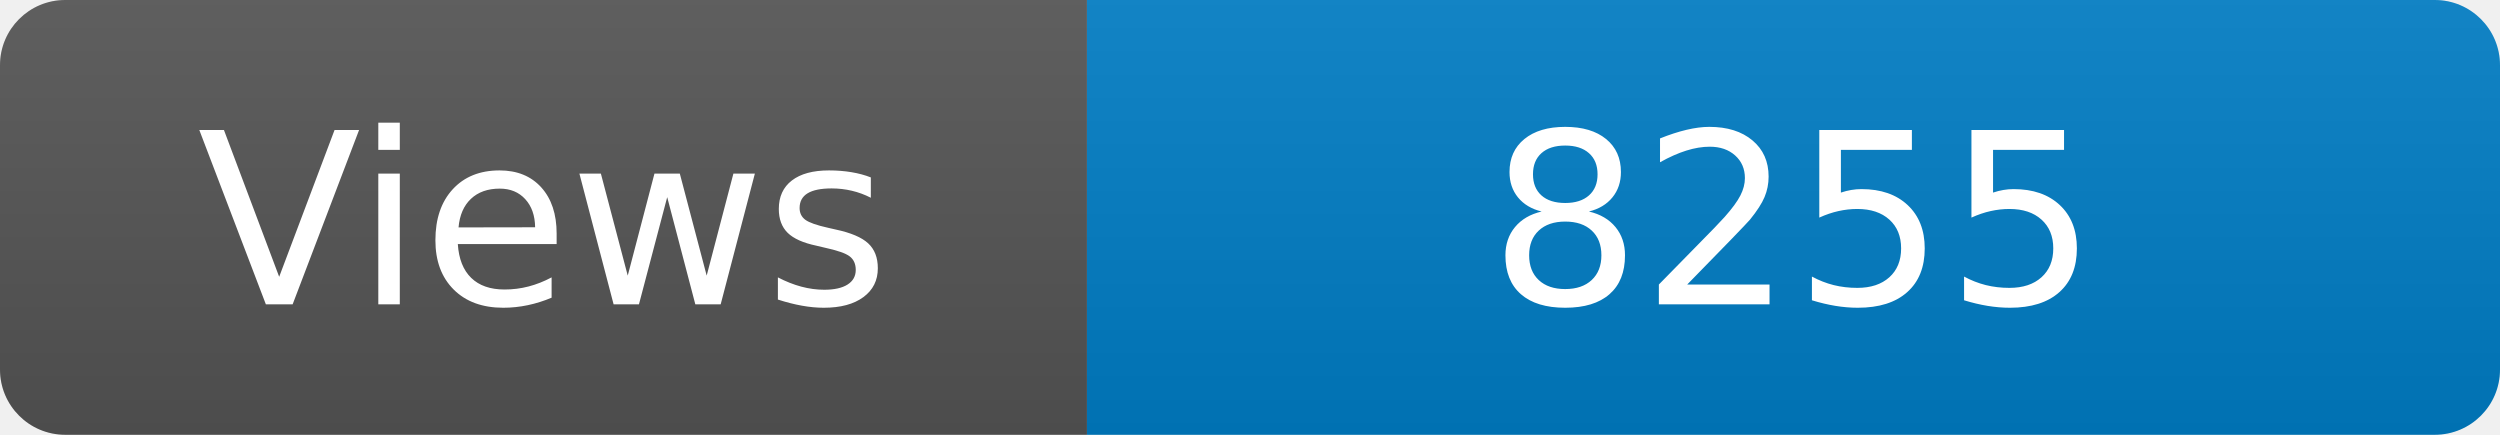
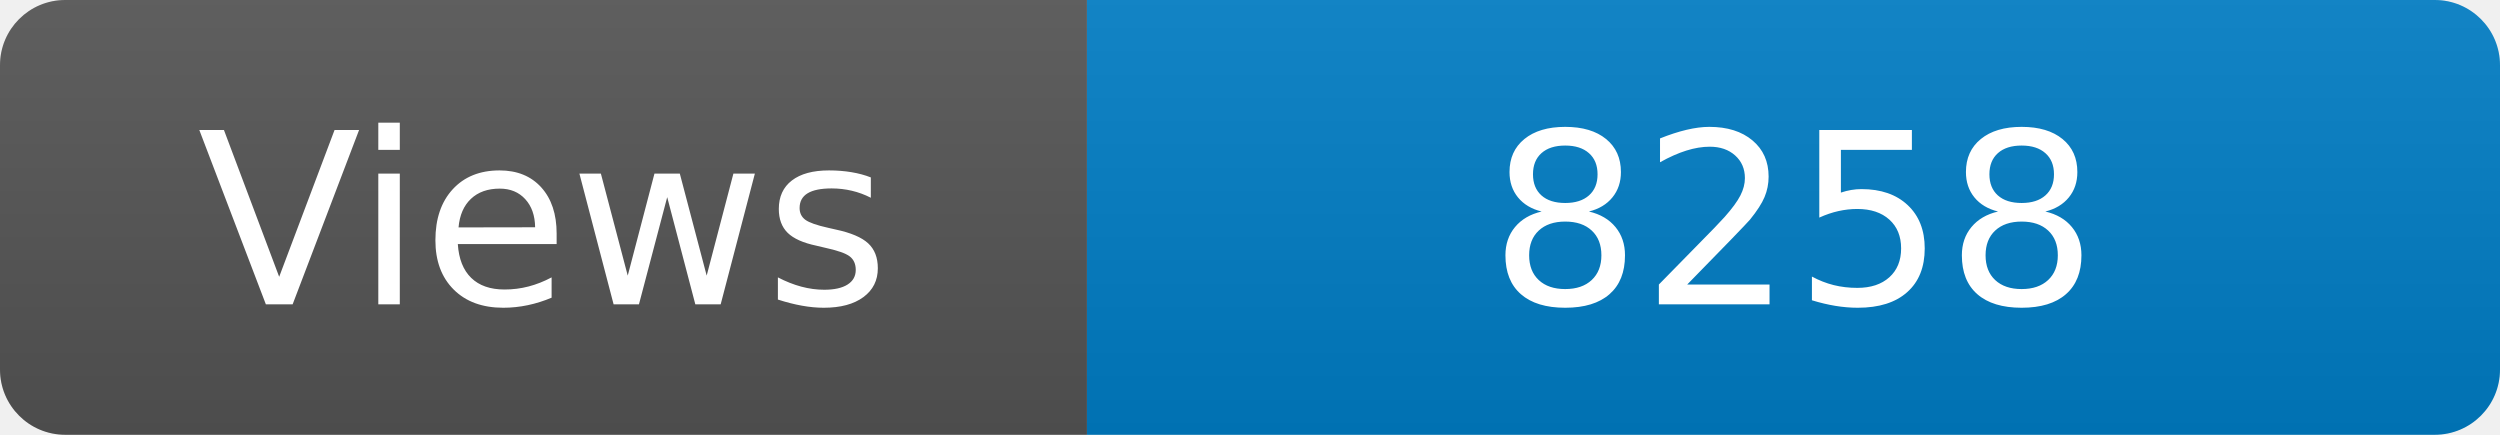
<svg xmlns="http://www.w3.org/2000/svg" width="115" height="20" role="img" aria-label="Maintained?: yes">
  <linearGradient id="s" x2="0" y2="100%">
    <stop offset="0" stop-color="#bbb" stop-opacity=".1" />
    <stop offset="1" stop-opacity=".1" />
  </linearGradient>
  <clipPath id="r">
    <rect width="115" height="20" rx="3" fill="#fff" />
  </clipPath>
  <g clip-path="url(#r)">
    <rect width="50" height="20" fill="#555" />
    <rect x="50" width="160" height="20" fill="#007ec6" />
    <rect width="115" height="20" fill="url(#s)" />
  </g>
  <g fill="#fff" text-anchor="middle" font-family="Verdana,Geneva,DejaVu Sans,sans-serif" font-size="110">
    <text x="250" y="140" transform="scale(.1)" fill="#fff">Views</text>
-     <text x="825" y="140" transform="scale(.1)" fill="#fff">8255</text>
+     <text x="825" y="140" transform="scale(.1)" fill="#fff">8258</text>
  </g>
</svg>
